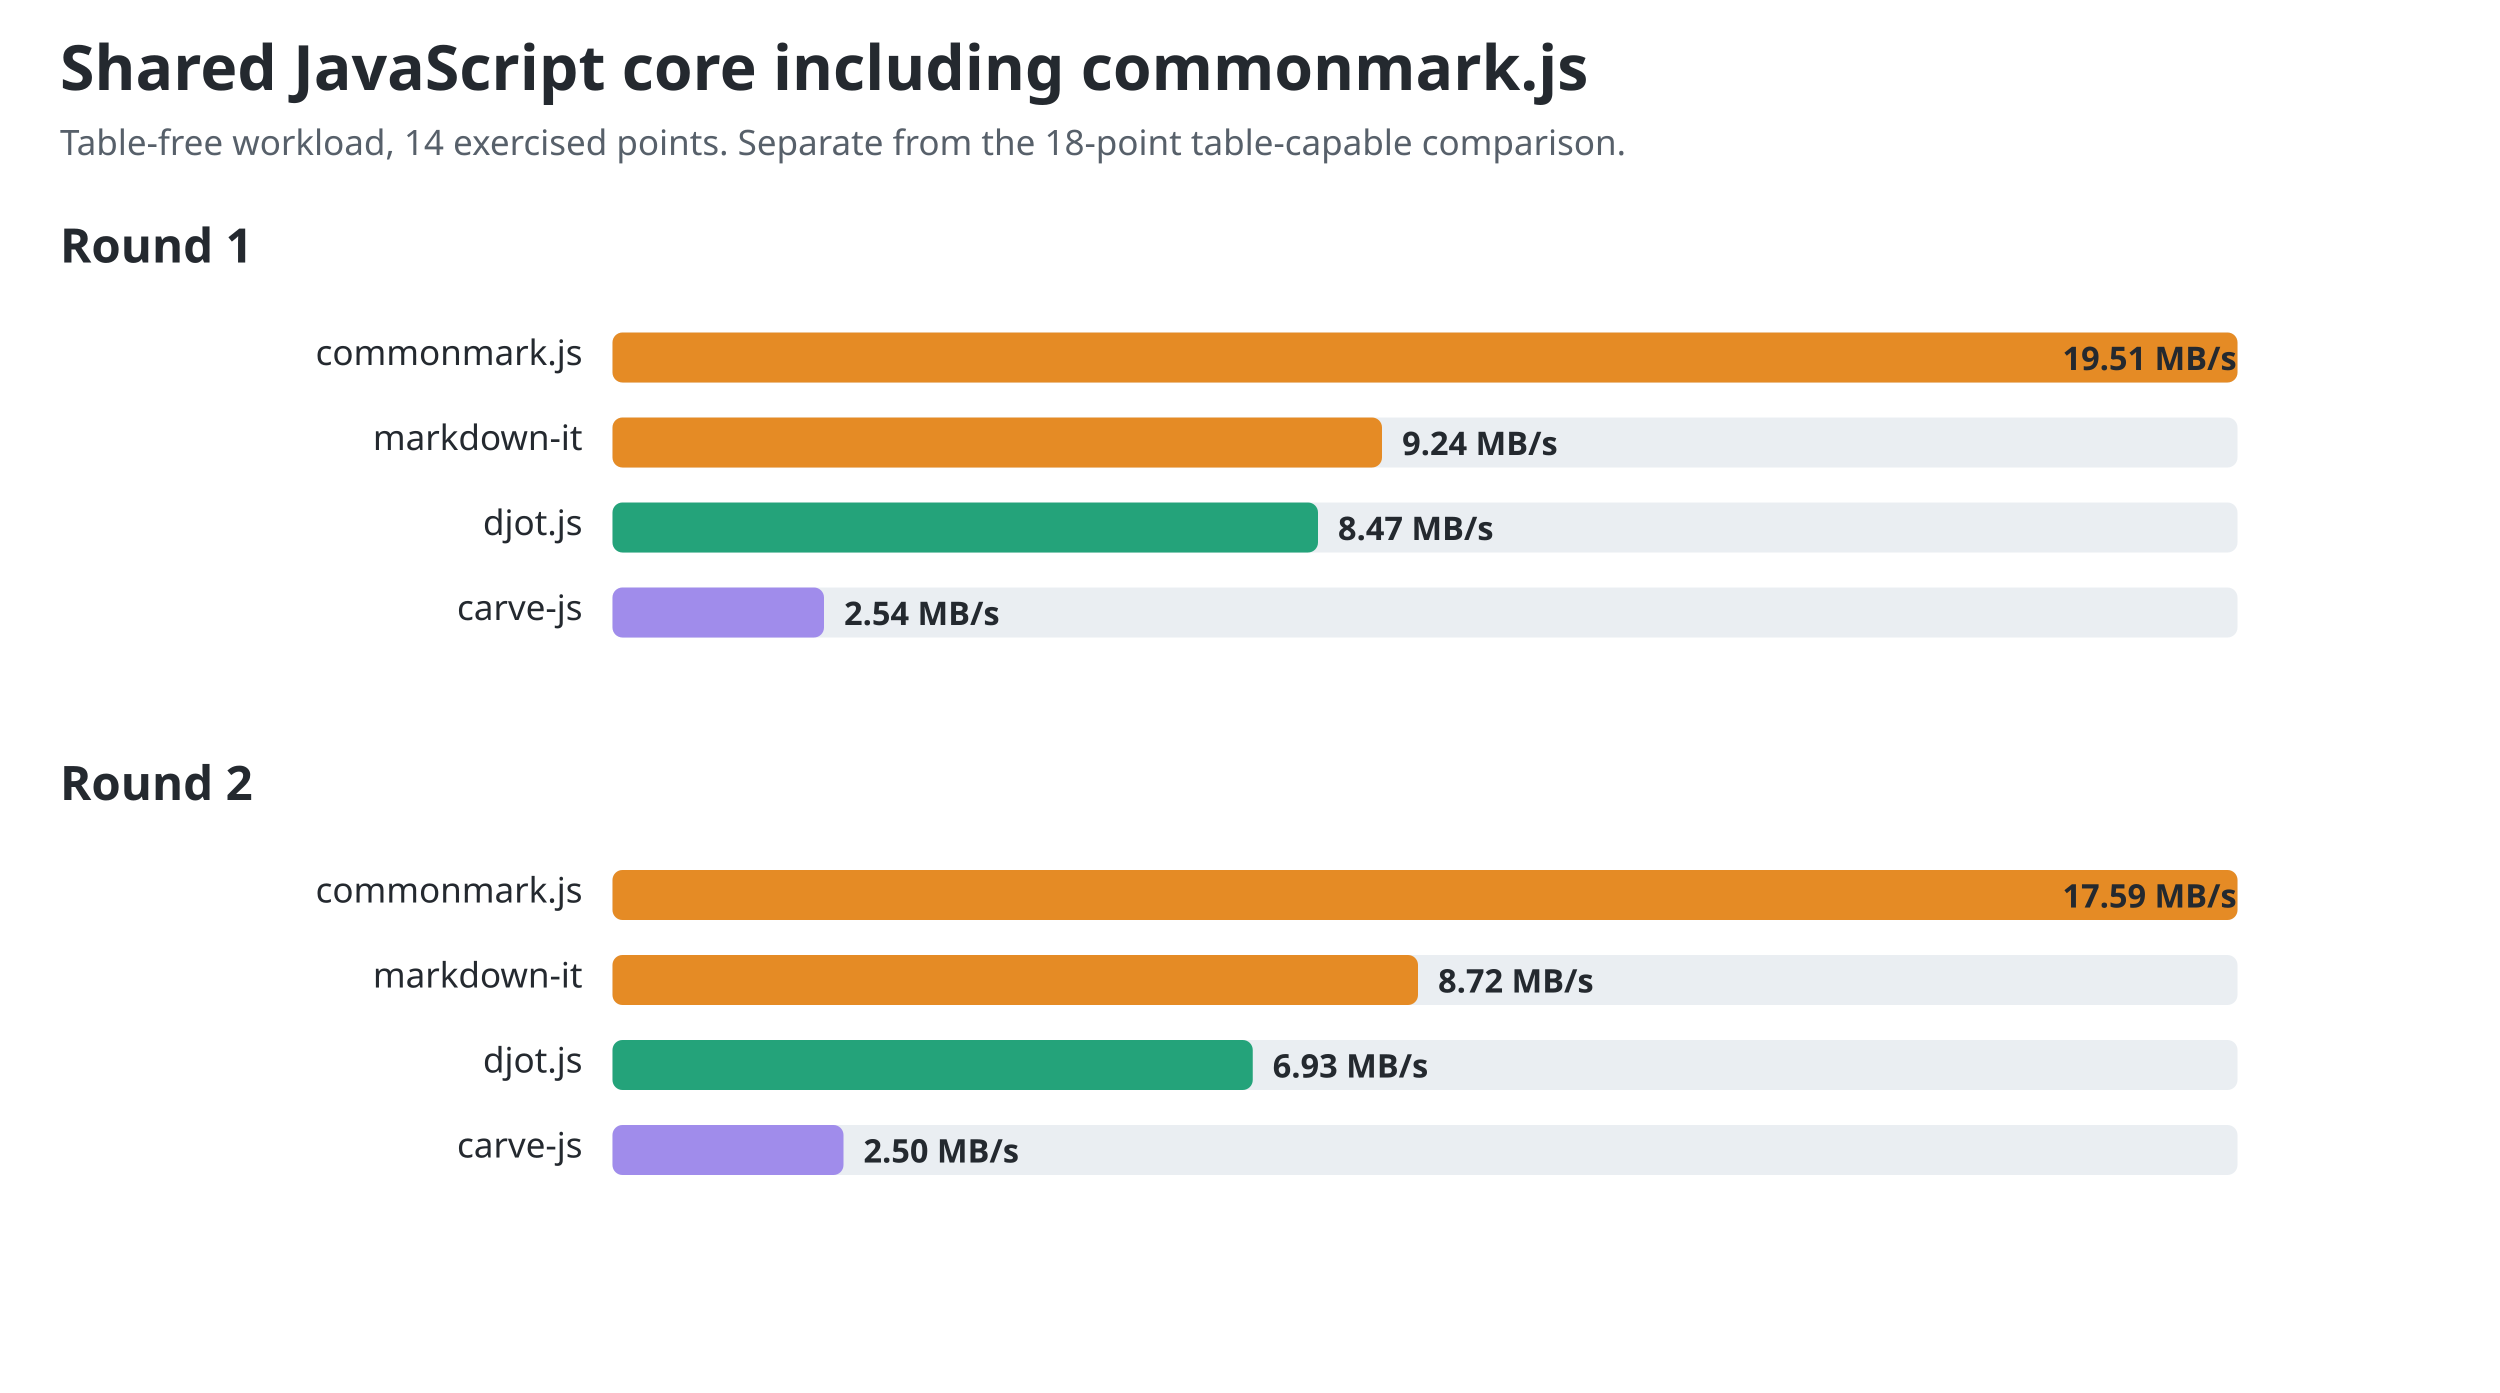
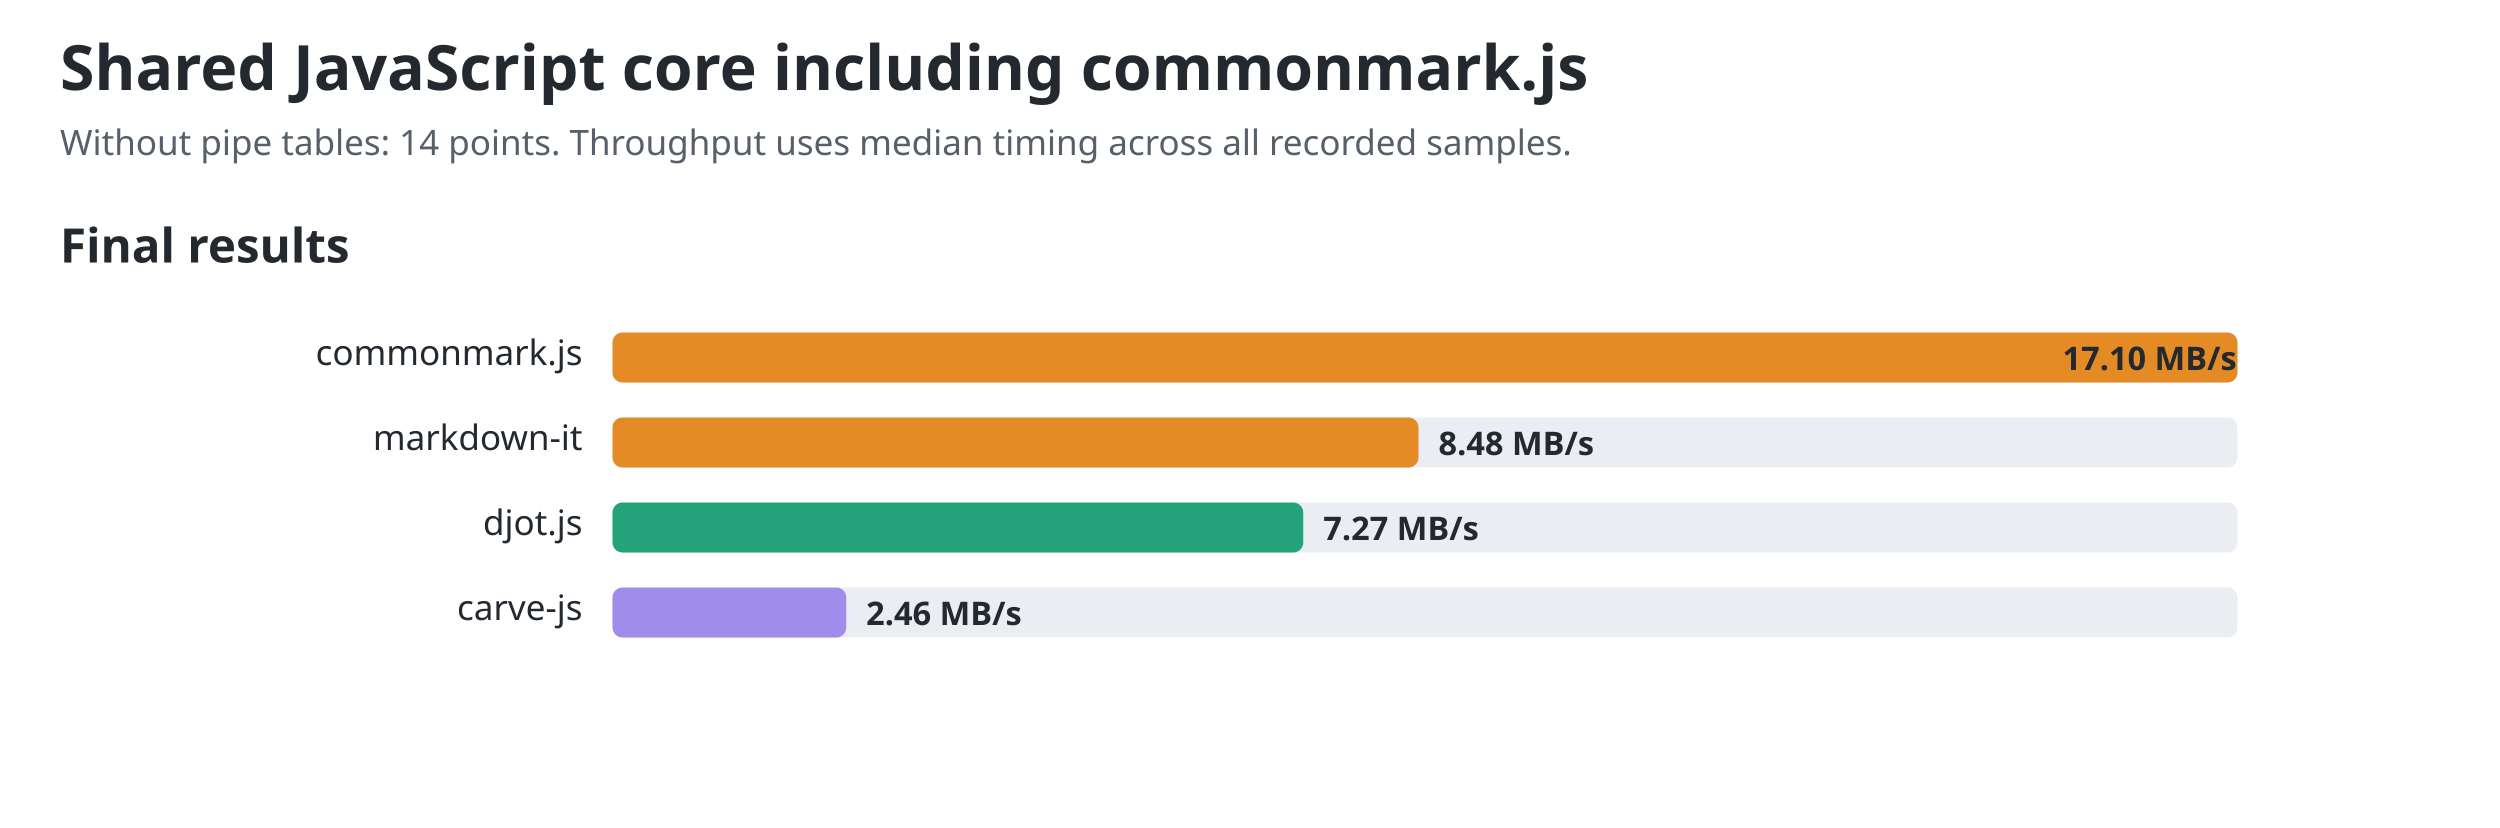
- <svg xmlns="http://www.w3.org/2000/svg" width="1000" height="557" viewBox="0 0 1000 557" role="img" aria-labelledby="title desc">
+ <svg xmlns="http://www.w3.org/2000/svg" width="1000" height="331" viewBox="0 0 1000 331" role="img" aria-labelledby="title desc">
  <style>text{font-family:ui-sans-serif,system-ui,sans-serif;fill:#24292f}.title{font-size:25px;font-weight:700}.sub{font-size:14px;fill:#57606a}.group{font-size:19px;font-weight:650}.label{font-size:14px}.value{font-size:13px;font-weight:650;fill:#24292f}.track{fill:#eaeef2}@media(prefers-color-scheme:dark){text,.value{fill:#f0f6fc}.sub{fill:#8c959f}.track{fill:#30363d}}</style>
  <text id="chart-title" class="title" x="24" y="36">Shared JavaScript core including commonmark.js</text>
-   <text class="sub" x="24" y="62">Table-free workload, 14 exercised points. Separate from the 18-point table-capable comparison.</text>
-   <text class="group" x="24" y="105">Round 1</text>
+   <text class="sub" x="24" y="62">Without pipe tables: 14 points. Throughput uses median timing across all recorded samples.</text>
+   <text class="group" x="24" y="105">Final results</text>
  <text class="label" x="233" y="146" text-anchor="end">commonmark.js</text>
  <rect class="track" x="245" y="133" width="650" height="20" rx="4" />
  <rect x="245" y="133" width="650.0" height="20" rx="4" fill="#e58b25" />
-   <text class="value" x="825" y="148">19.51 MB/s</text>
+   <text class="value" x="825" y="148">17.10 MB/s</text>
  <text class="label" x="233" y="180" text-anchor="end">markdown-it</text>
  <rect class="track" x="245" y="167" width="650" height="20" rx="4" />
-   <rect x="245" y="167" width="307.8" height="20" rx="4" fill="#e58b25" />
-   <text class="value" x="560.842" y="182">9.24 MB/s</text>
+   <rect x="245" y="167" width="322.4" height="20" rx="4" fill="#e58b25" />
+   <text class="value" x="575.394" y="182">8.48 MB/s</text>
  <text class="label" x="233" y="214" text-anchor="end">djot.js</text>
  <rect class="track" x="245" y="201" width="650" height="20" rx="4" />
-   <rect x="245" y="201" width="282.2" height="20" rx="4" fill="#24a37a" />
-   <text class="value" x="535.189" y="216">8.47 MB/s</text>
+   <rect x="245" y="201" width="276.3" height="20" rx="4" fill="#24a37a" />
+   <text class="value" x="529.306" y="216">7.27 MB/s</text>
  <text class="label" x="233" y="248" text-anchor="end">carve-js</text>
  <rect class="track" x="245" y="235" width="650" height="20" rx="4" />
-   <rect x="245" y="235" width="84.6" height="20" rx="4" fill="#a08ceb" />
-   <text class="value" x="337.623" y="250">2.54 MB/s</text>
-   <text class="group" x="24" y="320">Round 2</text>
-   <text class="label" x="233" y="361" text-anchor="end">commonmark.js</text>
-   <rect class="track" x="245" y="348" width="650" height="20" rx="4" />
-   <rect x="245" y="348" width="650.0" height="20" rx="4" fill="#e58b25" />
-   <text class="value" x="825" y="363">17.59 MB/s</text>
-   <text class="label" x="233" y="395" text-anchor="end">markdown-it</text>
-   <rect class="track" x="245" y="382" width="650" height="20" rx="4" />
-   <rect x="245" y="382" width="322.2" height="20" rx="4" fill="#e58b25" />
-   <text class="value" x="575.229" y="397">8.72 MB/s</text>
-   <text class="label" x="233" y="429" text-anchor="end">djot.js</text>
-   <rect class="track" x="245" y="416" width="650" height="20" rx="4" />
-   <rect x="245" y="416" width="256.1" height="20" rx="4" fill="#24a37a" />
-   <text class="value" x="509.083" y="431">6.93 MB/s</text>
-   <text class="label" x="233" y="463" text-anchor="end">carve-js</text>
-   <rect class="track" x="245" y="450" width="650" height="20" rx="4" />
-   <rect x="245" y="450" width="92.4" height="20" rx="4" fill="#a08ceb" />
-   <text class="value" x="345.382" y="465">2.50 MB/s</text>
+   <rect x="245" y="235" width="93.5" height="20" rx="4" fill="#a08ceb" />
+   <text class="value" x="346.453" y="250">2.46 MB/s</text>
</svg>
